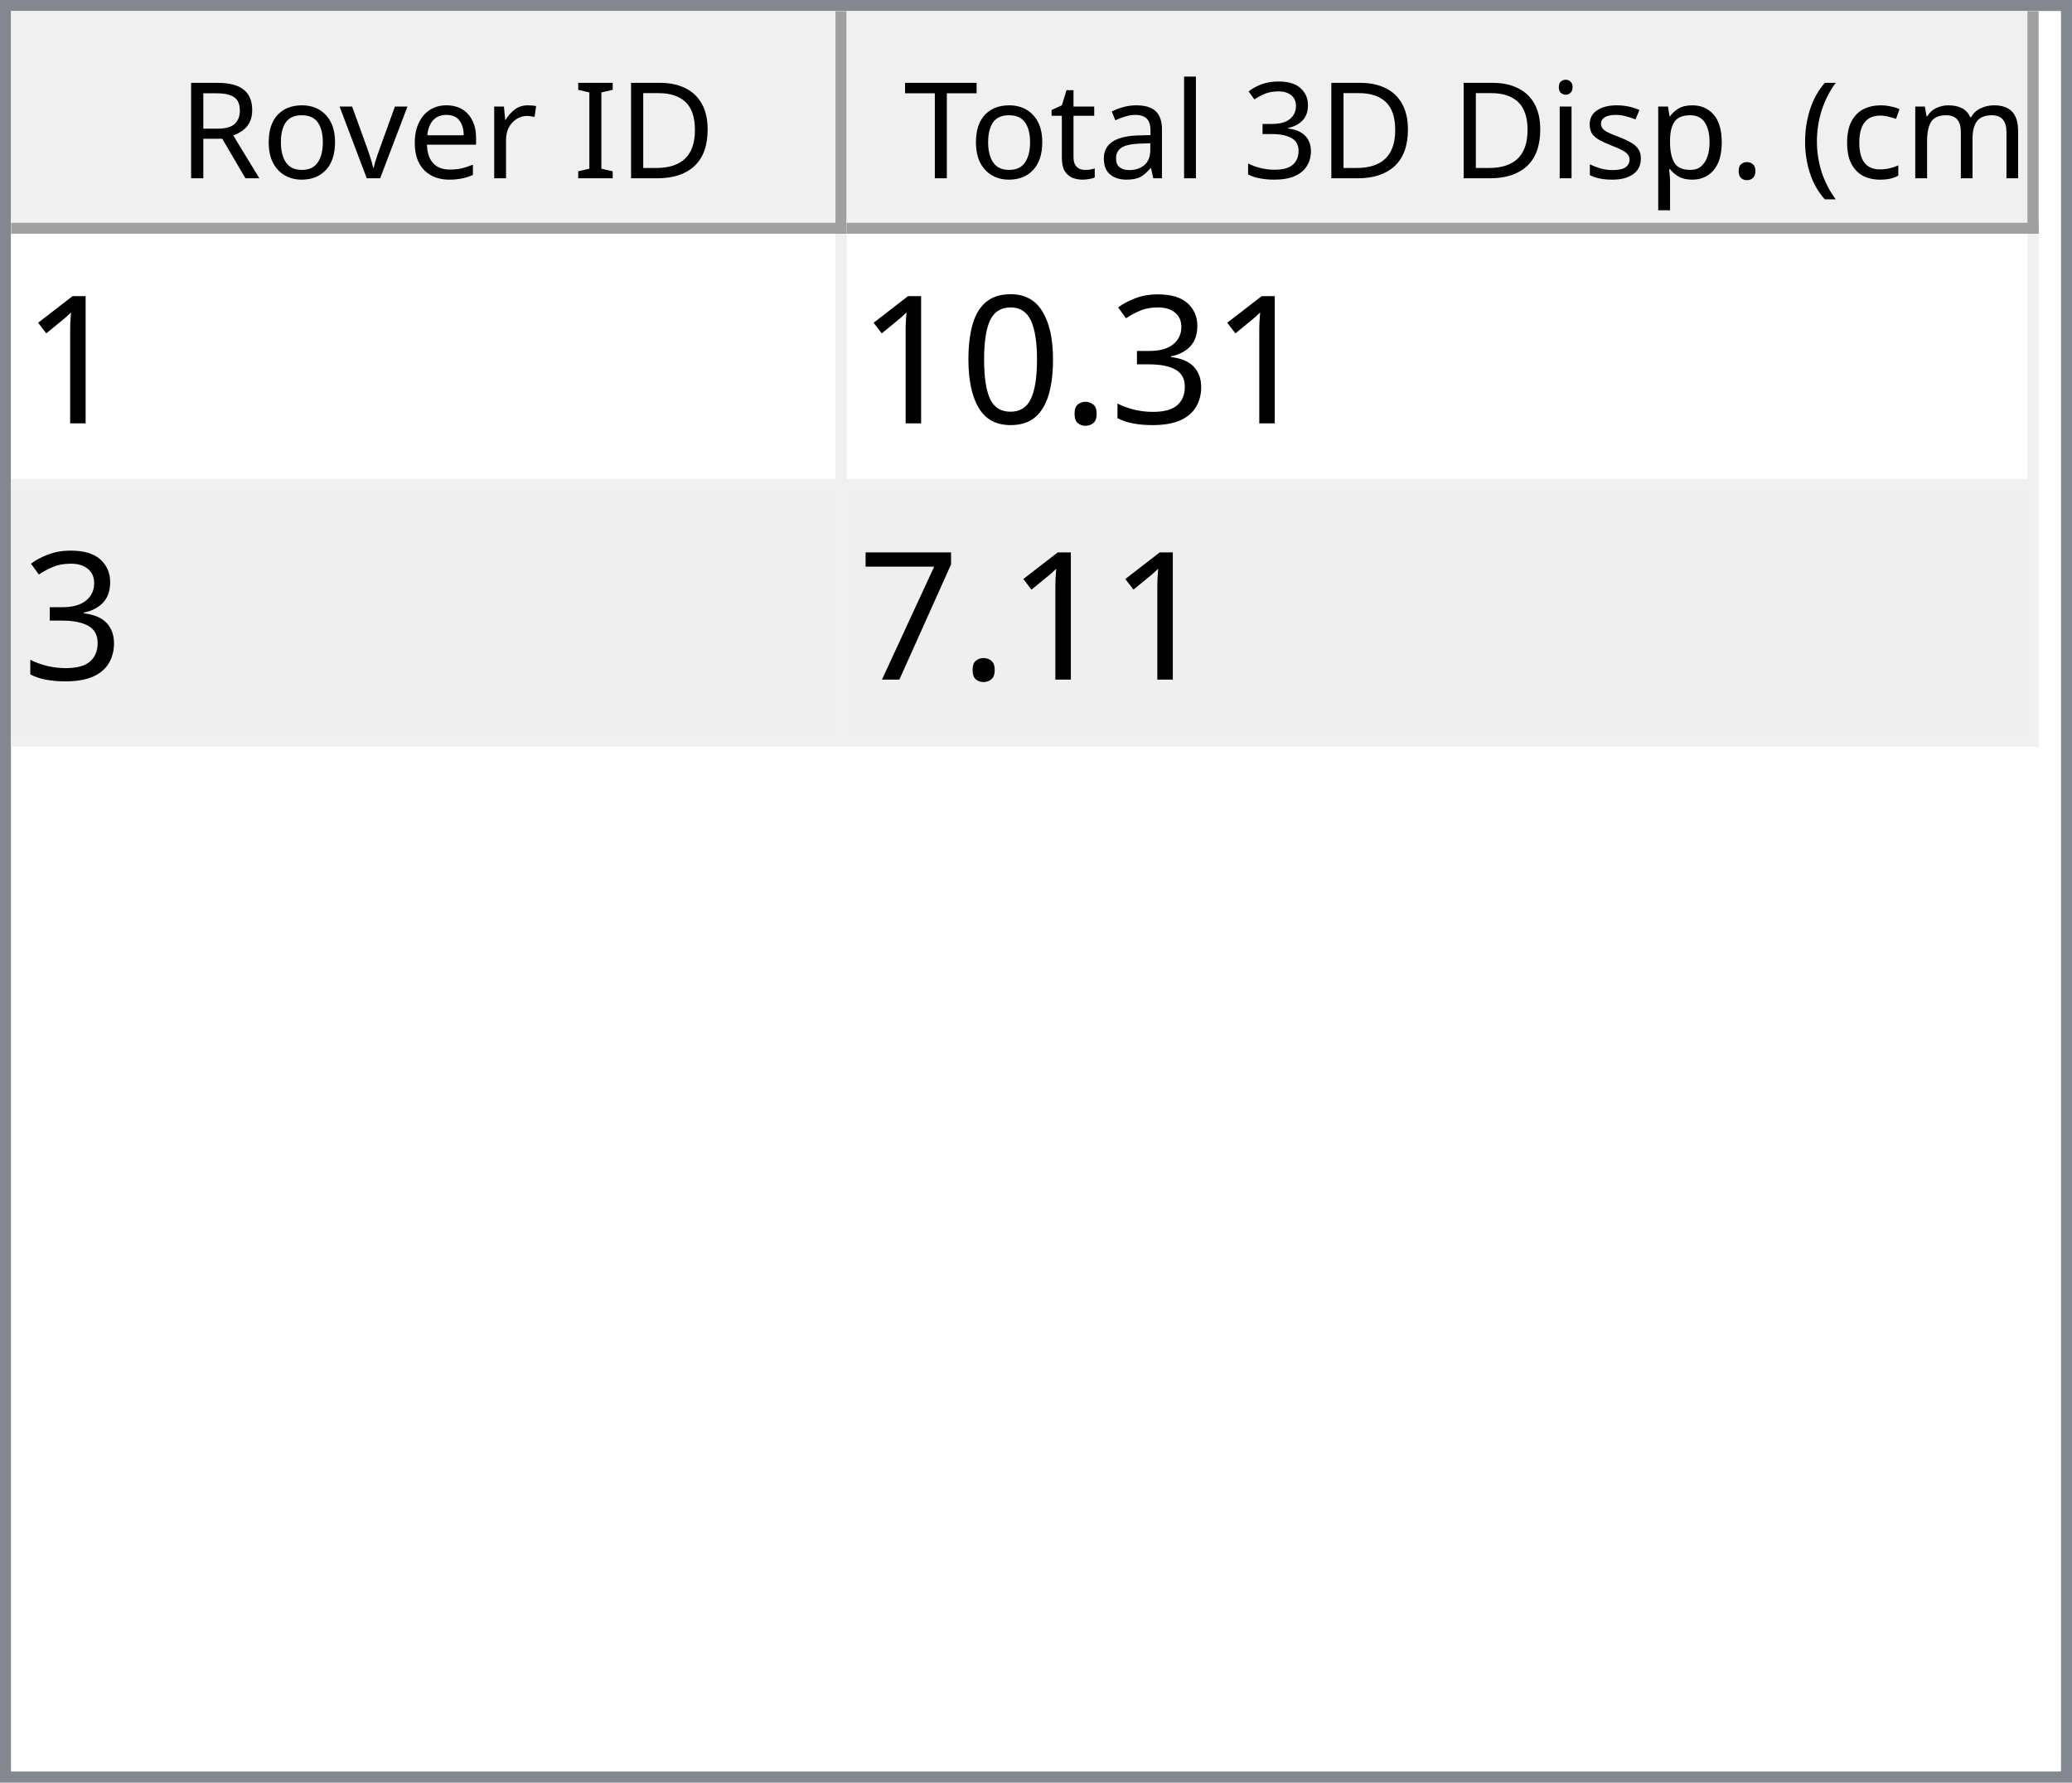
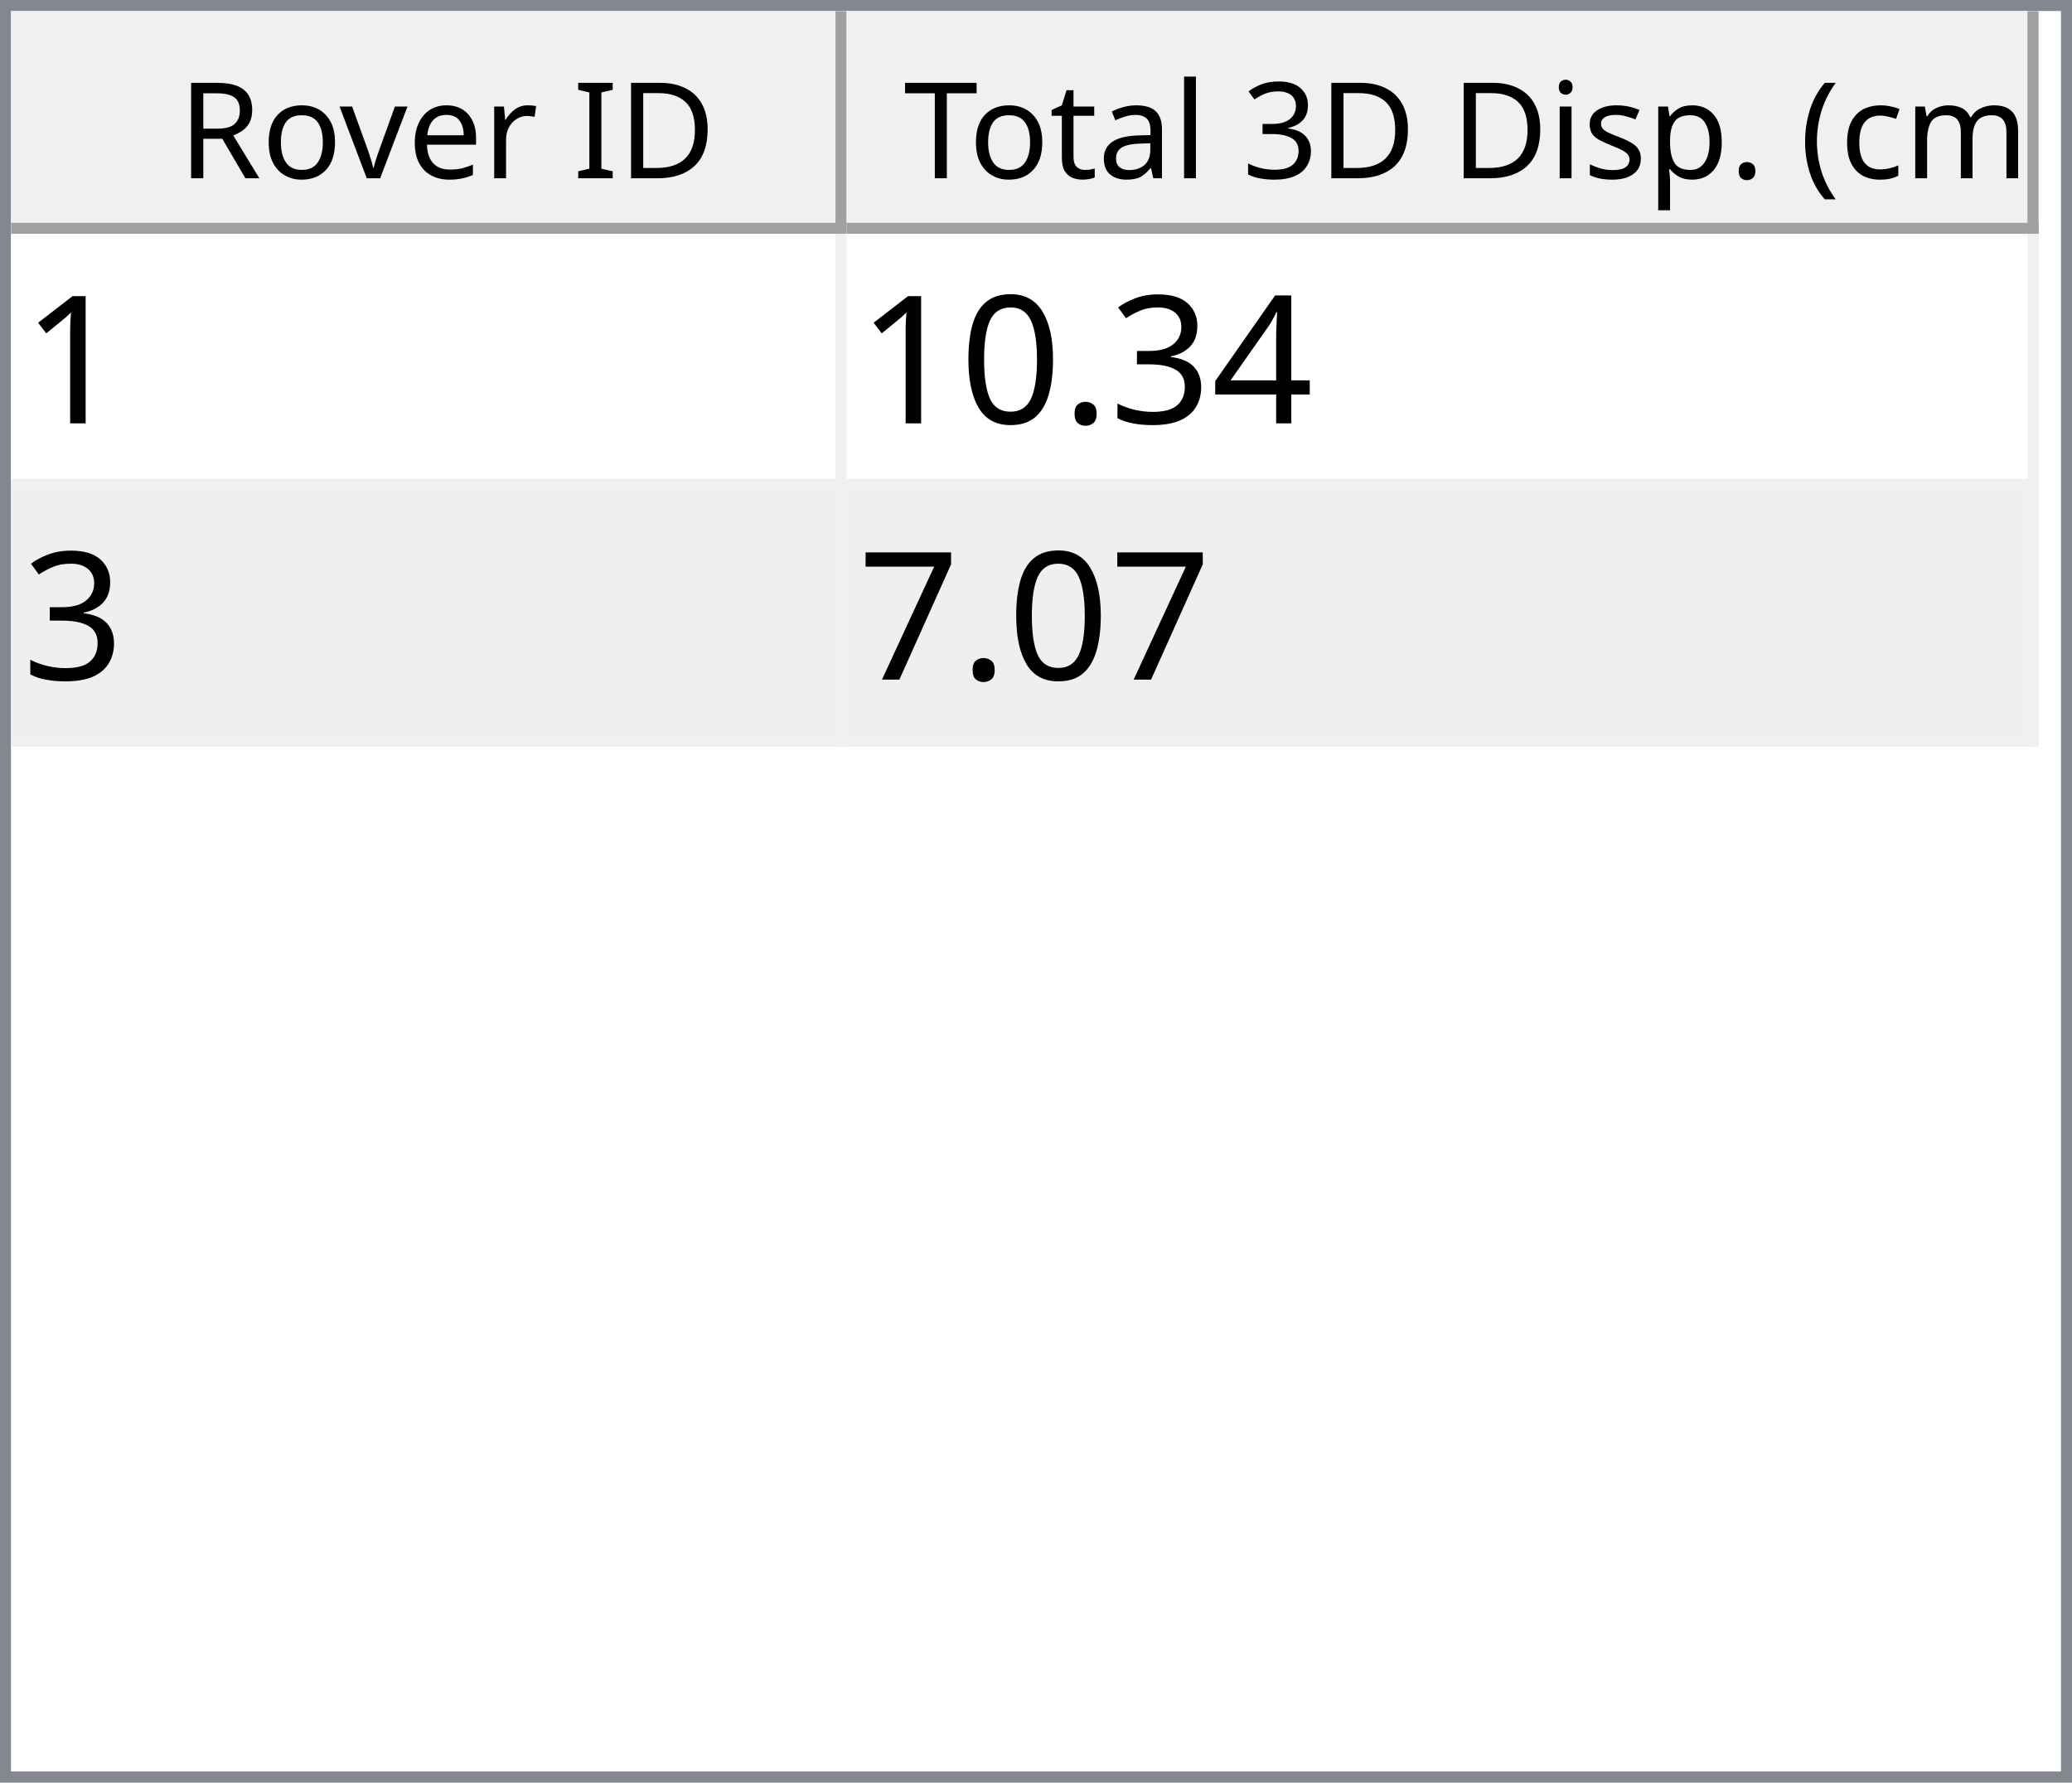
<svg xmlns="http://www.w3.org/2000/svg" style="fill-opacity:1; color-rendering:auto; color-interpolation:auto; text-rendering:auto; stroke:black; stroke-linecap:square; stroke-miterlimit:10; shape-rendering:auto; stroke-opacity:1; fill:black; stroke-dasharray:none; font-weight:normal; stroke-width:1; font-family:'Dialog'; font-style:normal; stroke-linejoin:miter; font-size:12px; stroke-dashoffset:0; image-rendering:auto;" width="186" height="160">
  <defs id="genericDefs" />
  <g>
    <defs id="defs1">
      <clipPath clipPathUnits="userSpaceOnUse" id="clipPath1">
        <path d="M0 0 L186 0 L186 160 L0 160 L0 0 Z" />
      </clipPath>
      <clipPath clipPathUnits="userSpaceOnUse" id="clipPath2">
        <path d="M0 0 L0 160 L186 160 L186 0 Z" />
      </clipPath>
      <clipPath clipPathUnits="userSpaceOnUse" id="clipPath3">
        <path d="M0 0 L0 20 L184 20 L184 0 Z" />
      </clipPath>
      <clipPath clipPathUnits="userSpaceOnUse" id="clipPath4">
        <path d="M0 0 L0 20 L75 20 L75 0 Z" />
      </clipPath>
      <clipPath clipPathUnits="userSpaceOnUse" id="clipPath5">
        <path d="M1 1 L1 19 L74 19 L74 1 Z" />
      </clipPath>
      <clipPath clipPathUnits="userSpaceOnUse" id="clipPath6">
        <path d="M0 0 L0 18 L73 18 L73 0 Z" />
      </clipPath>
      <clipPath clipPathUnits="userSpaceOnUse" id="clipPath7">
        <path d="M-0.5 -0.5 L-0.5 19.5 L74.5 19.5 L74.5 -0.5 Z" />
      </clipPath>
      <clipPath clipPathUnits="userSpaceOnUse" id="clipPath8">
        <path d="M0 0 L0 20 L107 20 L107 0 Z" />
      </clipPath>
      <clipPath clipPathUnits="userSpaceOnUse" id="clipPath9">
        <path d="M1 1 L1 19 L106 19 L106 1 Z" />
      </clipPath>
      <clipPath clipPathUnits="userSpaceOnUse" id="clipPath10">
        <path d="M0 0 L0 18 L105 18 L105 0 Z" />
      </clipPath>
      <clipPath clipPathUnits="userSpaceOnUse" id="clipPath11">
        <path d="M-0.5 -0.5 L-0.5 19.5 L106.5 19.5 L106.5 -0.5 Z" />
      </clipPath>
      <clipPath clipPathUnits="userSpaceOnUse" id="clipPath12">
        <path d="M0 0 L0 138 L184 138 L184 0 Z" />
      </clipPath>
      <clipPath clipPathUnits="userSpaceOnUse" id="clipPath13">
        <path d="M0 0 L0 46 L182 46 L182 0 Z" />
      </clipPath>
      <clipPath clipPathUnits="userSpaceOnUse" id="clipPath14">
        <path d="M-0.5 -0.5 L-0.5 45.5 L181.5 45.5 L181.5 -0.5 Z" />
      </clipPath>
      <clipPath clipPathUnits="userSpaceOnUse" id="clipPath15">
        <path d="M0 0 L0 22 L74 22 L74 0 Z" />
      </clipPath>
      <clipPath clipPathUnits="userSpaceOnUse" id="clipPath16">
        <path d="M0 0 L0 22 L106 22 L106 0 Z" />
      </clipPath>
      <font horiz-adv-x="64.551" id="font1">
        <font-face ascent="107.91" descent="25.098" units-per-em="100" style="font-style:normal; font-family:Segoe UI; font-weight:normal;" />
        <missing-glyph horiz-adv-x="64.551" d="M8.109 0 L8.109 68.266 L56.453 68.266 L56.453 0 L8.109 0 ZM15.328 7.234 L49.219 7.234 L49.219 61.031 L15.328 61.031 L15.328 7.234 Z" />
        <glyph unicode="D" horiz-adv-x="70.117" d="M9.188 0 L9.188 70.016 L28.516 70.016 Q65.531 70.016 65.531 35.891 Q65.531 19.672 55.25 9.836 Q44.969 0 27.734 0 L9.188 0 ZM17.391 62.594 L17.391 7.422 L27.828 7.422 Q41.609 7.422 49.273 14.797 Q56.938 22.172 56.938 35.688 Q56.938 62.594 28.328 62.594 L17.391 62.594 Z" />
        <glyph unicode="I" horiz-adv-x="26.611" d="M17.391 0 L9.188 0 L9.188 70.016 L17.391 70.016 L17.391 0 Z" />
        <glyph unicode=" " horiz-adv-x="27.393" d="" />
        <glyph unicode="r" horiz-adv-x="34.766" d="M34.188 41.891 Q32.078 43.5 28.125 43.5 Q23 43.5 19.555 38.672 Q16.109 33.844 16.109 25.484 L16.109 0 L8.109 0 L8.109 50 L16.109 50 L16.109 39.703 L16.312 39.703 Q18.016 44.969 21.531 47.922 Q25.047 50.875 29.391 50.875 Q32.516 50.875 34.188 50.203 L34.188 41.891 Z" />
        <glyph unicode="e" horiz-adv-x="52.295" d="M48.297 23 L12.984 23 Q13.188 14.656 17.484 10.109 Q21.781 5.562 29.297 5.562 Q37.75 5.562 44.828 11.141 L44.828 3.609 Q38.234 -1.172 27.391 -1.172 Q16.797 -1.172 10.742 5.641 Q4.688 12.453 4.688 24.812 Q4.688 36.469 11.305 43.82 Q17.922 51.172 27.734 51.172 Q37.547 51.172 42.922 44.828 Q48.297 38.484 48.297 27.203 L48.297 23 ZM40.094 29.781 Q40.047 36.719 36.75 40.578 Q33.453 44.438 27.594 44.438 Q21.922 44.438 17.969 40.383 Q14.016 36.328 13.094 29.781 L40.094 29.781 Z" />
        <glyph unicode="v" horiz-adv-x="47.9" d="M47.406 50 L27.484 0 L19.625 0 L0.688 50 L9.469 50 L22.172 13.672 Q23.578 9.672 23.922 6.688 L24.125 6.688 Q24.609 10.453 25.688 13.484 L38.969 50 L47.406 50 Z" />
        <glyph unicode="o" horiz-adv-x="58.594" d="M29 -1.172 Q17.922 -1.172 11.305 5.836 Q4.688 12.844 4.688 24.422 Q4.688 37.016 11.57 44.094 Q18.453 51.172 30.172 51.172 Q41.359 51.172 47.633 44.289 Q53.906 37.406 53.906 25.203 Q53.906 13.234 47.141 6.031 Q40.375 -1.172 29 -1.172 ZM29.594 44.438 Q21.875 44.438 17.383 39.188 Q12.891 33.938 12.891 24.703 Q12.891 15.828 17.43 10.695 Q21.969 5.562 29.594 5.562 Q37.359 5.562 41.531 10.594 Q45.703 15.625 45.703 24.906 Q45.703 34.281 41.531 39.359 Q37.359 44.438 29.594 44.438 Z" />
        <glyph unicode="R" horiz-adv-x="59.814" d="M59.375 0 L49.609 0 L37.891 19.625 Q36.281 22.359 34.766 24.289 Q33.25 26.219 31.664 27.438 Q30.078 28.656 28.25 29.219 Q26.422 29.781 24.125 29.781 L17.391 29.781 L17.391 0 L9.188 0 L9.188 70.016 L30.078 70.016 Q34.672 70.016 38.555 68.867 Q42.438 67.719 45.289 65.375 Q48.141 63.031 49.758 59.547 Q51.375 56.062 51.375 51.375 Q51.375 47.703 50.273 44.656 Q49.172 41.609 47.148 39.211 Q45.125 36.812 42.266 35.133 Q39.406 33.453 35.844 32.516 L35.844 32.328 Q37.594 31.547 38.891 30.547 Q40.188 29.547 41.359 28.18 Q42.531 26.812 43.68 25.078 Q44.828 23.344 46.234 21.047 L59.375 0 ZM17.391 62.594 L17.391 37.203 L28.516 37.203 Q31.594 37.203 34.203 38.133 Q36.812 39.062 38.719 40.797 Q40.625 42.531 41.703 45.047 Q42.781 47.562 42.781 50.688 Q42.781 56.297 39.141 59.445 Q35.5 62.594 28.609 62.594 L17.391 62.594 Z" />
        <glyph unicode=")" horiz-adv-x="30.176" d="M8.297 -15.922 L1.172 -15.922 Q16.406 2.344 16.406 26.812 Q16.406 51.469 1.078 70.016 L8.297 70.016 Q23.531 52.156 23.531 26.703 Q23.531 1.375 8.297 -15.922 Z" />
        <glyph unicode="m" horiz-adv-x="86.133" d="M79.109 0 L71.094 0 L71.094 28.719 Q71.094 37.016 68.531 40.727 Q65.969 44.438 59.906 44.438 Q54.781 44.438 51.195 39.75 Q47.609 35.062 47.609 28.516 L47.609 0 L39.594 0 L39.594 29.688 Q39.594 44.438 28.219 44.438 Q22.953 44.438 19.531 40.016 Q16.109 35.594 16.109 28.516 L16.109 0 L8.109 0 L8.109 50 L16.109 50 L16.109 42.094 L16.312 42.094 Q21.625 51.172 31.844 51.172 Q36.969 51.172 40.773 48.312 Q44.578 45.453 46 40.828 Q51.562 51.172 62.594 51.172 Q79.109 51.172 79.109 30.812 L79.109 0 Z" />
        <glyph unicode="c" horiz-adv-x="46.191" d="M42.188 2.297 Q36.422 -1.172 28.516 -1.172 Q17.828 -1.172 11.258 5.789 Q4.688 12.75 4.688 23.828 Q4.688 36.188 11.766 43.68 Q18.844 51.172 30.672 51.172 Q37.25 51.172 42.281 48.734 L42.281 40.531 Q36.719 44.438 30.375 44.438 Q22.703 44.438 17.797 38.945 Q12.891 33.453 12.891 24.516 Q12.891 15.719 17.508 10.641 Q22.125 5.562 29.891 5.562 Q36.422 5.562 42.188 9.906 L42.188 2.297 Z" />
        <glyph unicode="(" horiz-adv-x="30.176" d="M29.109 -15.922 L21.969 -15.922 Q6.844 1.375 6.844 26.703 Q6.844 52.156 21.969 70.016 L29.203 70.016 Q13.875 51.469 13.875 26.812 Q13.875 2.344 29.109 -15.922 Z" />
        <glyph unicode="." horiz-adv-x="21.68" d="M10.891 -1.078 Q8.641 -1.078 7.055 0.539 Q5.469 2.156 5.469 4.391 Q5.469 6.641 7.055 8.273 Q8.641 9.906 10.891 9.906 Q13.188 9.906 14.797 8.273 Q16.406 6.641 16.406 4.391 Q16.406 2.156 14.797 0.539 Q13.188 -1.078 10.891 -1.078 Z" />
        <glyph unicode="p" horiz-adv-x="58.789" d="M16.312 7.234 L16.109 7.234 L16.109 -23 L8.109 -23 L8.109 50 L16.109 50 L16.109 41.219 L16.312 41.219 Q22.219 51.172 33.594 51.172 Q43.266 51.172 48.688 44.461 Q54.109 37.75 54.109 26.469 Q54.109 13.922 48 6.375 Q41.891 -1.172 31.297 -1.172 Q21.578 -1.172 16.312 7.234 ZM16.109 27.391 L16.109 20.406 Q16.109 14.203 20.141 9.883 Q24.172 5.562 30.375 5.562 Q37.641 5.562 41.773 11.133 Q45.906 16.703 45.906 26.609 Q45.906 34.969 42.047 39.703 Q38.188 44.438 31.594 44.438 Q24.609 44.438 20.359 39.578 Q16.109 34.719 16.109 27.391 Z" />
        <glyph unicode="s" horiz-adv-x="42.432" d="M5.078 1.812 L5.078 10.406 Q11.625 5.562 19.484 5.562 Q30.031 5.562 30.031 12.594 Q30.031 14.594 29.125 15.992 Q28.219 17.391 26.68 18.461 Q25.141 19.531 23.07 20.383 Q21 21.234 18.609 22.172 Q15.281 23.484 12.766 24.828 Q10.25 26.172 8.57 27.859 Q6.891 29.547 6.031 31.695 Q5.172 33.844 5.172 36.719 Q5.172 40.234 6.789 42.945 Q8.406 45.656 11.086 47.484 Q13.766 49.312 17.211 50.242 Q20.656 51.172 24.312 51.172 Q30.812 51.172 35.938 48.922 L35.938 40.828 Q30.422 44.438 23.25 44.438 Q21 44.438 19.195 43.922 Q17.391 43.406 16.094 42.477 Q14.797 41.547 14.086 40.258 Q13.375 38.969 13.375 37.406 Q13.375 35.453 14.086 34.133 Q14.797 32.812 16.164 31.789 Q17.531 30.766 19.484 29.938 Q21.438 29.109 23.922 28.125 Q27.25 26.859 29.883 25.516 Q32.516 24.172 34.375 22.484 Q36.234 20.797 37.234 18.602 Q38.234 16.406 38.234 13.375 Q38.234 9.672 36.602 6.938 Q34.969 4.203 32.234 2.398 Q29.5 0.594 25.93 -0.289 Q22.359 -1.172 18.453 -1.172 Q10.75 -1.172 5.078 1.812 Z" />
        <glyph unicode="i" horiz-adv-x="24.219" d="M12.203 62.703 Q10.062 62.703 8.547 64.164 Q7.031 65.625 7.031 67.875 Q7.031 70.125 8.547 71.609 Q10.062 73.094 12.203 73.094 Q14.406 73.094 15.945 71.609 Q17.484 70.125 17.484 67.875 Q17.484 65.719 15.945 64.211 Q14.406 62.703 12.203 62.703 ZM16.109 0 L8.109 0 L8.109 50 L16.109 50 L16.109 0 Z" />
        <glyph unicode="3" horiz-adv-x="53.906" d="M46.531 19.828 Q46.531 15.094 44.75 11.211 Q42.969 7.328 39.719 4.57 Q36.469 1.812 31.93 0.297 Q27.391 -1.219 21.922 -1.219 Q11.922 -1.219 6 2.594 L6 11.188 Q13.094 5.609 22.219 5.609 Q25.875 5.609 28.828 6.539 Q31.781 7.469 33.906 9.227 Q36.031 10.984 37.18 13.477 Q38.328 15.969 38.328 19.094 Q38.328 32.812 18.797 32.812 L12.984 32.812 L12.984 39.594 L18.5 39.594 Q35.797 39.594 35.797 52.484 Q35.797 64.406 22.609 64.406 Q15.188 64.406 8.688 59.422 L8.688 67.188 Q15.375 71.188 24.609 71.188 Q29 71.188 32.57 69.969 Q36.141 68.75 38.68 66.555 Q41.219 64.359 42.609 61.281 Q44 58.203 44 54.5 Q44 40.672 30.031 36.719 L30.031 36.531 Q33.594 36.141 36.625 34.797 Q39.656 33.453 41.852 31.305 Q44.047 29.156 45.289 26.25 Q46.531 23.344 46.531 19.828 Z" />
        <glyph unicode="l" horiz-adv-x="24.219" d="M16.109 0 L8.109 0 L8.109 74.031 L16.109 74.031 L16.109 0 Z" />
        <glyph unicode="a" horiz-adv-x="50.879" d="M43.891 0 L35.891 0 L35.891 7.812 L35.688 7.812 Q30.469 -1.172 20.312 -1.172 Q12.844 -1.172 8.617 2.781 Q4.391 6.734 4.391 13.281 Q4.391 27.297 20.906 29.594 L35.891 31.688 Q35.891 44.438 25.594 44.438 Q16.547 44.438 9.281 38.281 L9.281 46.484 Q16.656 51.172 26.266 51.172 Q43.891 51.172 43.891 32.516 L43.891 0 ZM35.891 25.297 L23.828 23.641 Q18.266 22.859 15.43 20.875 Q12.594 18.891 12.594 13.875 Q12.594 10.203 15.211 7.883 Q17.828 5.562 22.172 5.562 Q28.125 5.562 32.008 9.742 Q35.891 13.922 35.891 20.312 L35.891 25.297 Z" />
        <glyph unicode="t" horiz-adv-x="33.887" d="M31.297 0.484 Q28.469 -1.078 23.828 -1.078 Q10.688 -1.078 10.688 13.578 L10.688 43.172 L2.094 43.172 L2.094 50 L10.688 50 L10.688 62.203 L18.703 64.797 L18.703 50 L31.297 50 L31.297 43.172 L18.703 43.172 L18.703 14.984 Q18.703 9.969 20.414 7.82 Q22.125 5.672 26.078 5.672 Q29.109 5.672 31.297 7.328 L31.297 0.484 Z" />
        <glyph unicode="T" horiz-adv-x="52.393" d="M50.594 62.594 L30.375 62.594 L30.375 0 L22.172 0 L22.172 62.594 L2 62.594 L2 70.016 L50.594 70.016 L50.594 62.594 Z" />
      </font>
      <font horiz-adv-x="75.0" id="font2">
        <font-face ascent="100.537" descent="21.973" units-per-em="100" style="font-style:normal; font-family:sans-serif; font-weight:normal;" />
        <missing-glyph horiz-adv-x="75.0" d="M12.5 0 L12.5 62.5 L62.5 62.5 L62.5 0 L12.5 0 ZM14.062 1.562 L60.938 1.562 L60.938 60.938 L14.062 60.938 L14.062 1.562 Z" />
        <glyph unicode="1" horiz-adv-x="55.615" d="M37.25 0 L28.469 0 L28.469 56 Q25.297 52.984 20.141 49.953 Q14.984 46.922 10.891 45.406 L10.891 53.906 Q18.266 57.375 23.781 62.305 Q29.297 67.234 31.594 71.875 L37.25 71.875 L37.25 0 Z" />
+         <glyph unicode="4" horiz-adv-x="55.615" d="M32.328 0 L32.328 17.141 L1.266 17.141 L1.266 25.203 L33.938 71.578 L41.109 71.578 L41.109 25.203 L50.781 25.203 L50.781 17.141 L41.109 17.141 L41.109 0 L32.328 0 ZM32.328 25.203 L32.328 57.469 L9.906 25.203 L32.328 25.203 Z" />
        <glyph unicode="3" horiz-adv-x="55.615" d="M4.203 18.891 L12.984 20.062 Q14.5 12.594 18.141 9.297 Q21.781 6 27 6 Q33.203 6 37.477 10.297 Q41.75 14.594 41.75 20.953 Q41.75 27 37.797 30.93 Q33.844 34.859 27.734 34.859 Q25.25 34.859 21.531 33.891 L22.516 41.609 Q23.391 41.5 23.922 41.5 Q29.547 41.5 34.039 44.43 Q38.531 47.359 38.531 53.469 Q38.531 58.297 35.258 61.477 Q31.984 64.656 26.812 64.656 Q21.688 64.656 18.266 61.43 Q14.844 58.203 13.875 51.766 L5.078 53.328 Q6.688 62.156 12.398 67.016 Q18.109 71.875 26.609 71.875 Q32.469 71.875 37.398 69.359 Q42.328 66.844 44.945 62.5 Q47.562 58.156 47.562 53.266 Q47.562 48.641 45.07 44.828 Q42.578 41.016 37.703 38.766 Q44.047 37.312 47.562 32.695 Q51.078 28.078 51.078 21.141 Q51.078 11.766 44.242 5.25 Q37.406 -1.266 26.953 -1.266 Q17.531 -1.266 11.305 4.352 Q5.078 9.969 4.203 18.891 Z" />
        <glyph unicode="." horiz-adv-x="27.783" d="M9.078 0 L9.078 10.016 L19.094 10.016 L19.094 0 L9.078 0 Z" />
        <glyph unicode="0" horiz-adv-x="55.615" d="M4.156 35.297 Q4.156 48 6.766 55.742 Q9.375 63.484 14.523 67.68 Q19.672 71.875 27.484 71.875 Q33.25 71.875 37.594 69.555 Q41.938 67.234 44.773 62.867 Q47.609 58.5 49.219 52.227 Q50.828 45.953 50.828 35.297 Q50.828 22.703 48.242 14.969 Q45.656 7.234 40.508 3.008 Q35.359 -1.219 27.484 -1.219 Q17.141 -1.219 11.234 6.203 Q4.156 15.141 4.156 35.297 ZM13.188 35.297 Q13.188 17.672 17.312 11.836 Q21.438 6 27.484 6 Q33.547 6 37.672 11.859 Q41.797 17.719 41.797 35.297 Q41.797 52.984 37.672 58.789 Q33.547 64.594 27.391 64.594 Q21.344 64.594 17.719 59.469 Q13.188 52.938 13.188 35.297 Z" />
        <glyph unicode="7" horiz-adv-x="55.615" d="M4.734 62.203 L4.734 70.656 L51.078 70.656 L51.078 63.812 Q44.234 56.547 37.523 44.484 Q30.812 32.422 27.156 19.672 Q24.516 10.688 23.781 0 L14.75 0 Q14.891 8.453 18.062 20.414 Q21.234 32.375 27.172 43.484 Q33.109 54.594 39.797 62.203 L4.734 62.203 Z" />
      </font>
    </defs>
    <g style="fill:white; stroke:white;">
      <rect x="0" y="0" width="186" style="clip-path:url(#clipPath1); stroke:none;" height="160" />
    </g>
    <g style="fill:white; text-rendering:optimizeSpeed; color-rendering:optimizeSpeed; image-rendering:optimizeSpeed; shape-rendering:crispEdges; stroke:white; color-interpolation:sRGB;">
      <rect x="0" width="186" height="160" y="0" style="stroke:none;" />
      <path style="stroke:none;" d="M0 160 L186 160 L186 0 L0 0 Z" />
    </g>
    <g style="fill:rgb(240,240,240); font-family:'Segoe UI'; stroke:rgb(240,240,240);">
      <rect x="0" y="0" width="186" style="clip-path:url(#clipPath2); stroke:none;" height="160" />
    </g>
    <g style="fill:rgb(130,135,144); font-family:'Segoe UI'; stroke:rgb(130,135,144);">
      <path d="M0 0 L186 0 L186 160 L0 160 L0 0 ZM1 1 L185 1 L185 159 L1 159 L1 1 Z" style="fill-rule:evenodd; clip-path:url(#clipPath2); stroke:none;" />
    </g>
    <g style="fill:white; font-family:'Segoe UI'; stroke:white;" transform="translate(1,1)">
      <rect x="0" y="0" width="184" style="clip-path:url(#clipPath3); stroke:none;" height="20" />
    </g>
    <g style="fill:rgb(240,240,240); font-family:'Segoe UI'; stroke:rgb(240,240,240);" transform="translate(1,1)">
      <rect x="0" y="0" width="75" style="clip-path:url(#clipPath4); stroke:none;" height="20" />
    </g>
    <g style="font-family:'Segoe UI';" transform="translate(2,2)">
      <text x="14" xml:space="preserve" y="14" style="clip-path:url(#clipPath6); stroke:none;">Rover ID</text>
    </g>
    <g style="fill:rgb(160,160,160); font-family:'Segoe UI'; stroke:rgb(160,160,160); stroke-linejoin:bevel;" transform="translate(1.5,1.5)">
      <line x1="74" x2="74" y1="0" style="fill:none; clip-path:url(#clipPath7);" y2="19" />
    </g>
    <g style="fill:rgb(160,160,160); font-family:'Segoe UI'; stroke:rgb(160,160,160); stroke-linejoin:bevel;" transform="matrix(1,0,0,1,1,1) translate(0.5,0.5)">
      <line x1="0" x2="74" y1="19" style="fill:none; clip-path:url(#clipPath7);" y2="19" />
    </g>
    <g style="fill:rgb(240,240,240); font-family:'Segoe UI'; stroke:rgb(240,240,240);" transform="translate(76,1)">
      <rect x="0" y="0" width="107" style="clip-path:url(#clipPath8); stroke:none;" height="20" />
    </g>
    <g style="font-family:'Segoe UI';" transform="translate(77,2)">
      <text x="1" xml:space="preserve" y="14" style="clip-path:url(#clipPath10); stroke:none;"> Total 3D Disp. (cm)</text>
    </g>
    <g style="fill:rgb(160,160,160); font-family:'Segoe UI'; stroke:rgb(160,160,160); stroke-linejoin:bevel;" transform="translate(76.5,1.5)">
      <line x1="106" x2="106" y1="0" style="fill:none; clip-path:url(#clipPath11);" y2="19" />
    </g>
    <g style="fill:rgb(160,160,160); font-family:'Segoe UI'; stroke:rgb(160,160,160); stroke-linejoin:bevel;" transform="matrix(1,0,0,1,76,1) translate(0.5,0.5)">
      <line x1="0" x2="106" y1="19" style="fill:none; clip-path:url(#clipPath11);" y2="19" />
    </g>
    <g style="fill:white; font-family:'Segoe UI'; stroke:white;" transform="translate(1,21)">
      <rect x="0" y="0" width="184" style="clip-path:url(#clipPath12); stroke:none;" height="138" />
    </g>
    <g style="fill:rgb(240,240,240); font-size:16px; font-family:sans-serif; stroke:rgb(240,240,240);" transform="translate(1,21)">
      <rect x="0" y="0" width="182" style="clip-path:url(#clipPath13); stroke:none;" height="46" />
      <line transform="translate(0.5,0.5)" x1="0" x2="181" y1="22" style="clip-path:url(#clipPath14); fill:none; stroke-linejoin:bevel;" y2="22" />
    </g>
    <g transform="matrix(1,0,0,1,1,21) translate(0.5,0.5)" style="fill:rgb(240,240,240); font-size:16px; font-family:sans-serif; stroke:rgb(240,240,240); stroke-linejoin:bevel;">
      <line x1="0" x2="181" y1="45" style="fill:none; clip-path:url(#clipPath14);" y2="45" />
    </g>
    <g transform="matrix(1,0,0,1,1,21) translate(0.5,0.5)" style="fill:rgb(240,240,240); font-size:16px; font-family:sans-serif; stroke:rgb(240,240,240); stroke-linejoin:bevel;">
      <line x1="74" x2="74" y1="0" style="fill:none; clip-path:url(#clipPath14);" y2="45" />
    </g>
    <g transform="matrix(1,0,0,1,1,21) translate(0.5,0.5)" style="fill:rgb(240,240,240); font-size:16px; font-family:sans-serif; stroke:rgb(240,240,240); stroke-linejoin:bevel;">
      <line x1="181" x2="181" y1="0" style="fill:none; clip-path:url(#clipPath14);" y2="45" />
    </g>
    <g style="fill:white; font-size:16px; font-family:sans-serif; stroke:white;" transform="matrix(1,0,0,1,1,21)">
      <rect x="0" y="0" width="74" style="clip-path:url(#clipPath15); stroke:none;" height="22" />
      <text x="1" y="17" style="fill:black; clip-path:url(#clipPath15); stroke:none;" xml:space="preserve">1</text>
    </g>
    <g style="fill:white; font-size:16px; font-family:sans-serif; stroke:white;" transform="matrix(1,0,0,1,1,21) translate(75,0)">
      <rect x="0" y="0" width="106" style="clip-path:url(#clipPath16); stroke:none;" height="22" />
-       <text x="1" y="17" style="fill:black; clip-path:url(#clipPath16); stroke:none;" xml:space="preserve">10.31</text>
+       <text x="1" y="17" style="fill:black; clip-path:url(#clipPath16); stroke:none;" xml:space="preserve">10.34</text>
    </g>
    <g style="fill:rgb(239,239,239); font-size:16px; font-family:sans-serif; stroke:rgb(239,239,239);" transform="matrix(1,0,0,1,1,21) translate(0,23)">
      <rect x="0" y="0" width="74" style="clip-path:url(#clipPath15); stroke:none;" height="22" />
      <text x="1" y="17" style="fill:black; clip-path:url(#clipPath15); stroke:none;" xml:space="preserve">3</text>
    </g>
    <g style="fill:rgb(239,239,239); font-size:16px; font-family:sans-serif; stroke:rgb(239,239,239);" transform="matrix(1,0,0,1,1,21) translate(75,23)">
      <rect x="0" y="0" width="106" style="clip-path:url(#clipPath16); stroke:none;" height="22" />
-       <text x="1" y="17" style="fill:black; clip-path:url(#clipPath16); stroke:none;" xml:space="preserve">7.11</text>
+       <text x="1" y="17" style="fill:black; clip-path:url(#clipPath16); stroke:none;" xml:space="preserve">7.07</text>
    </g>
  </g>
</svg>
